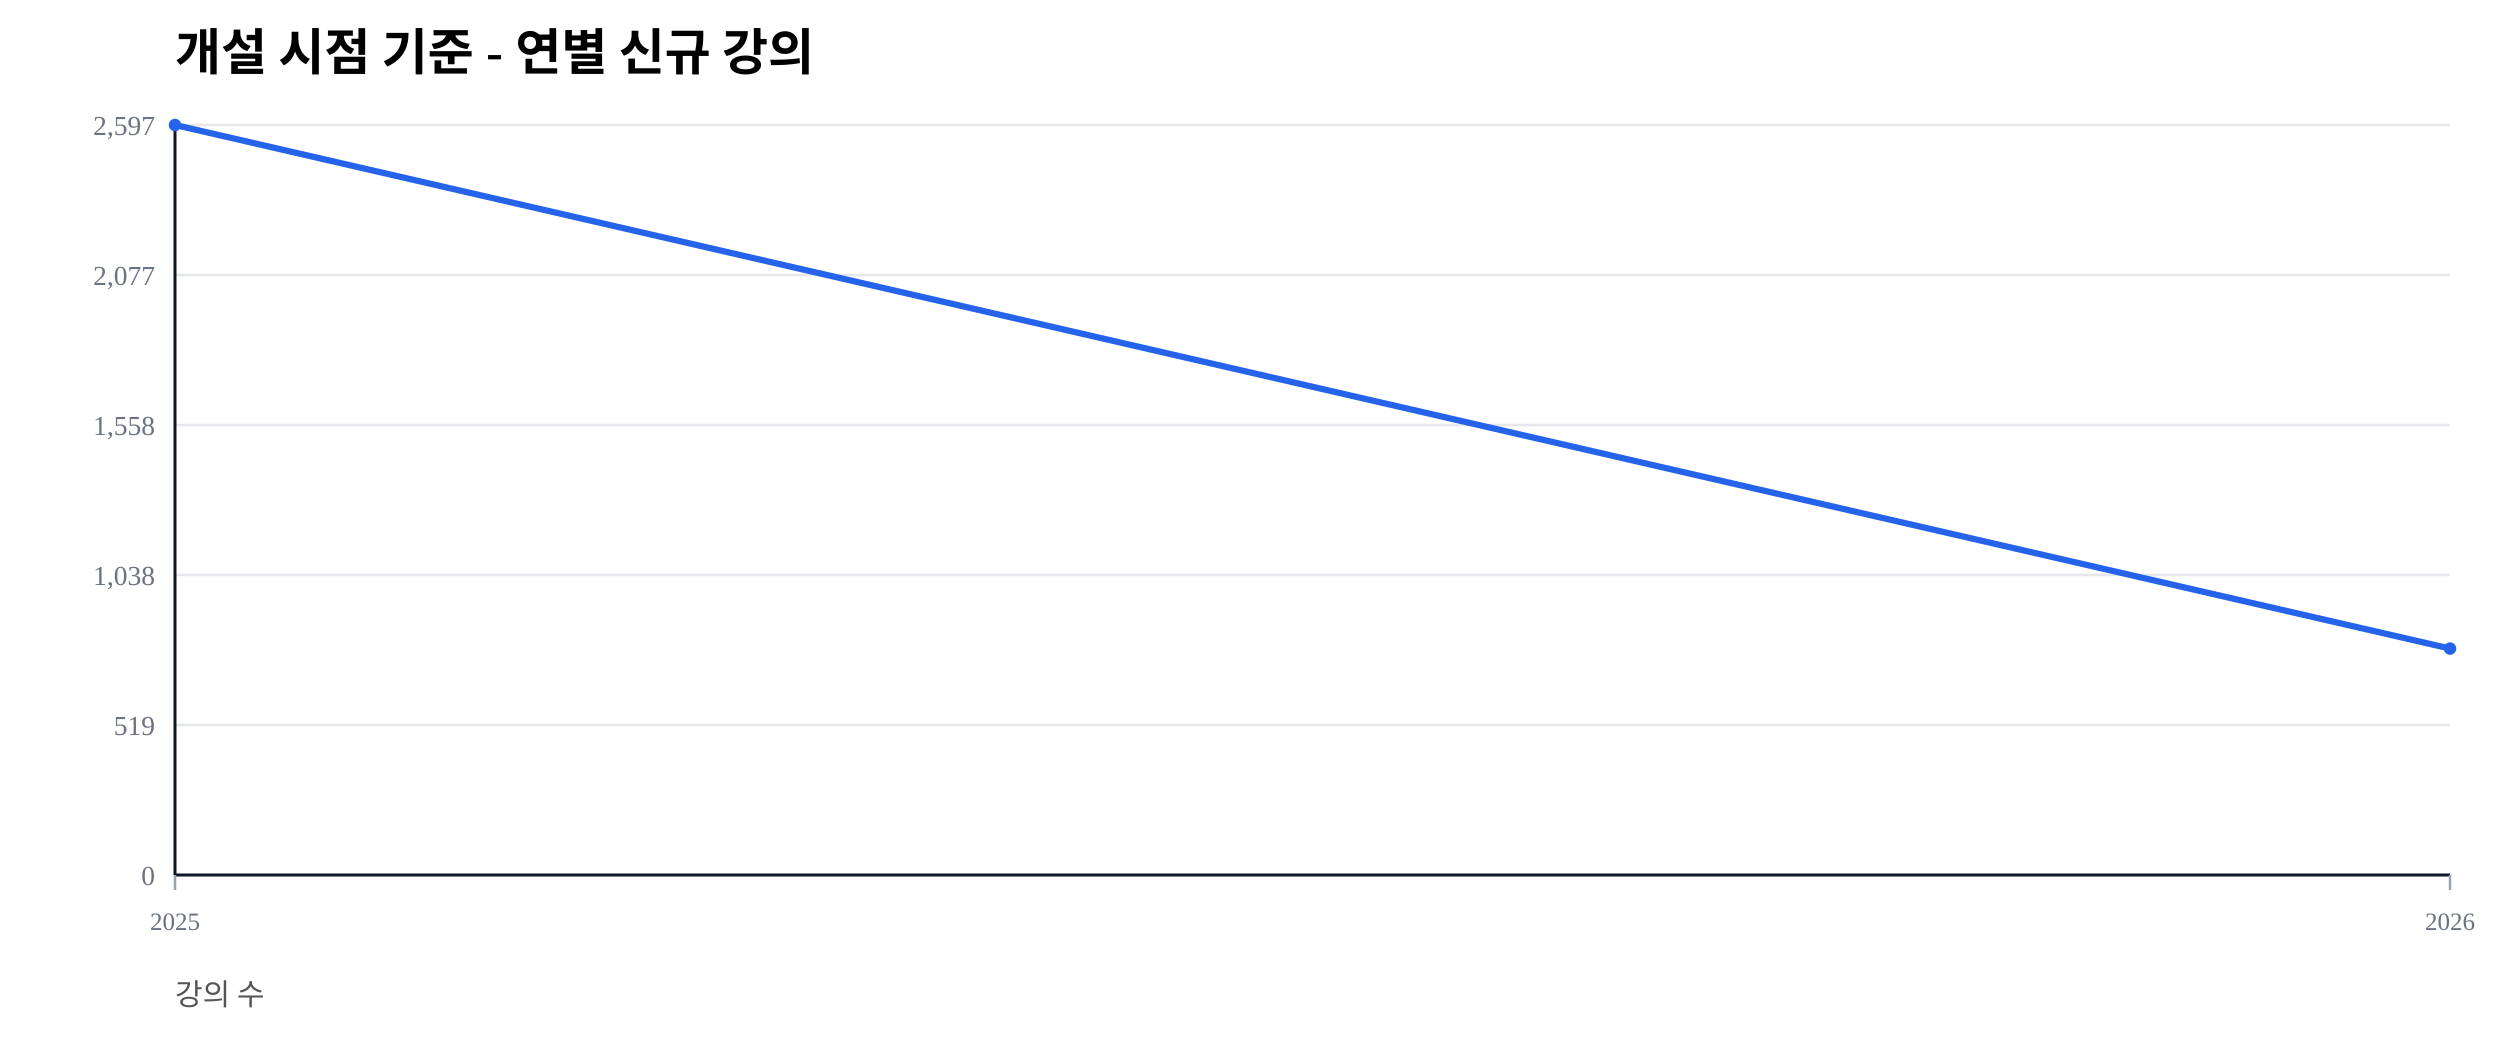
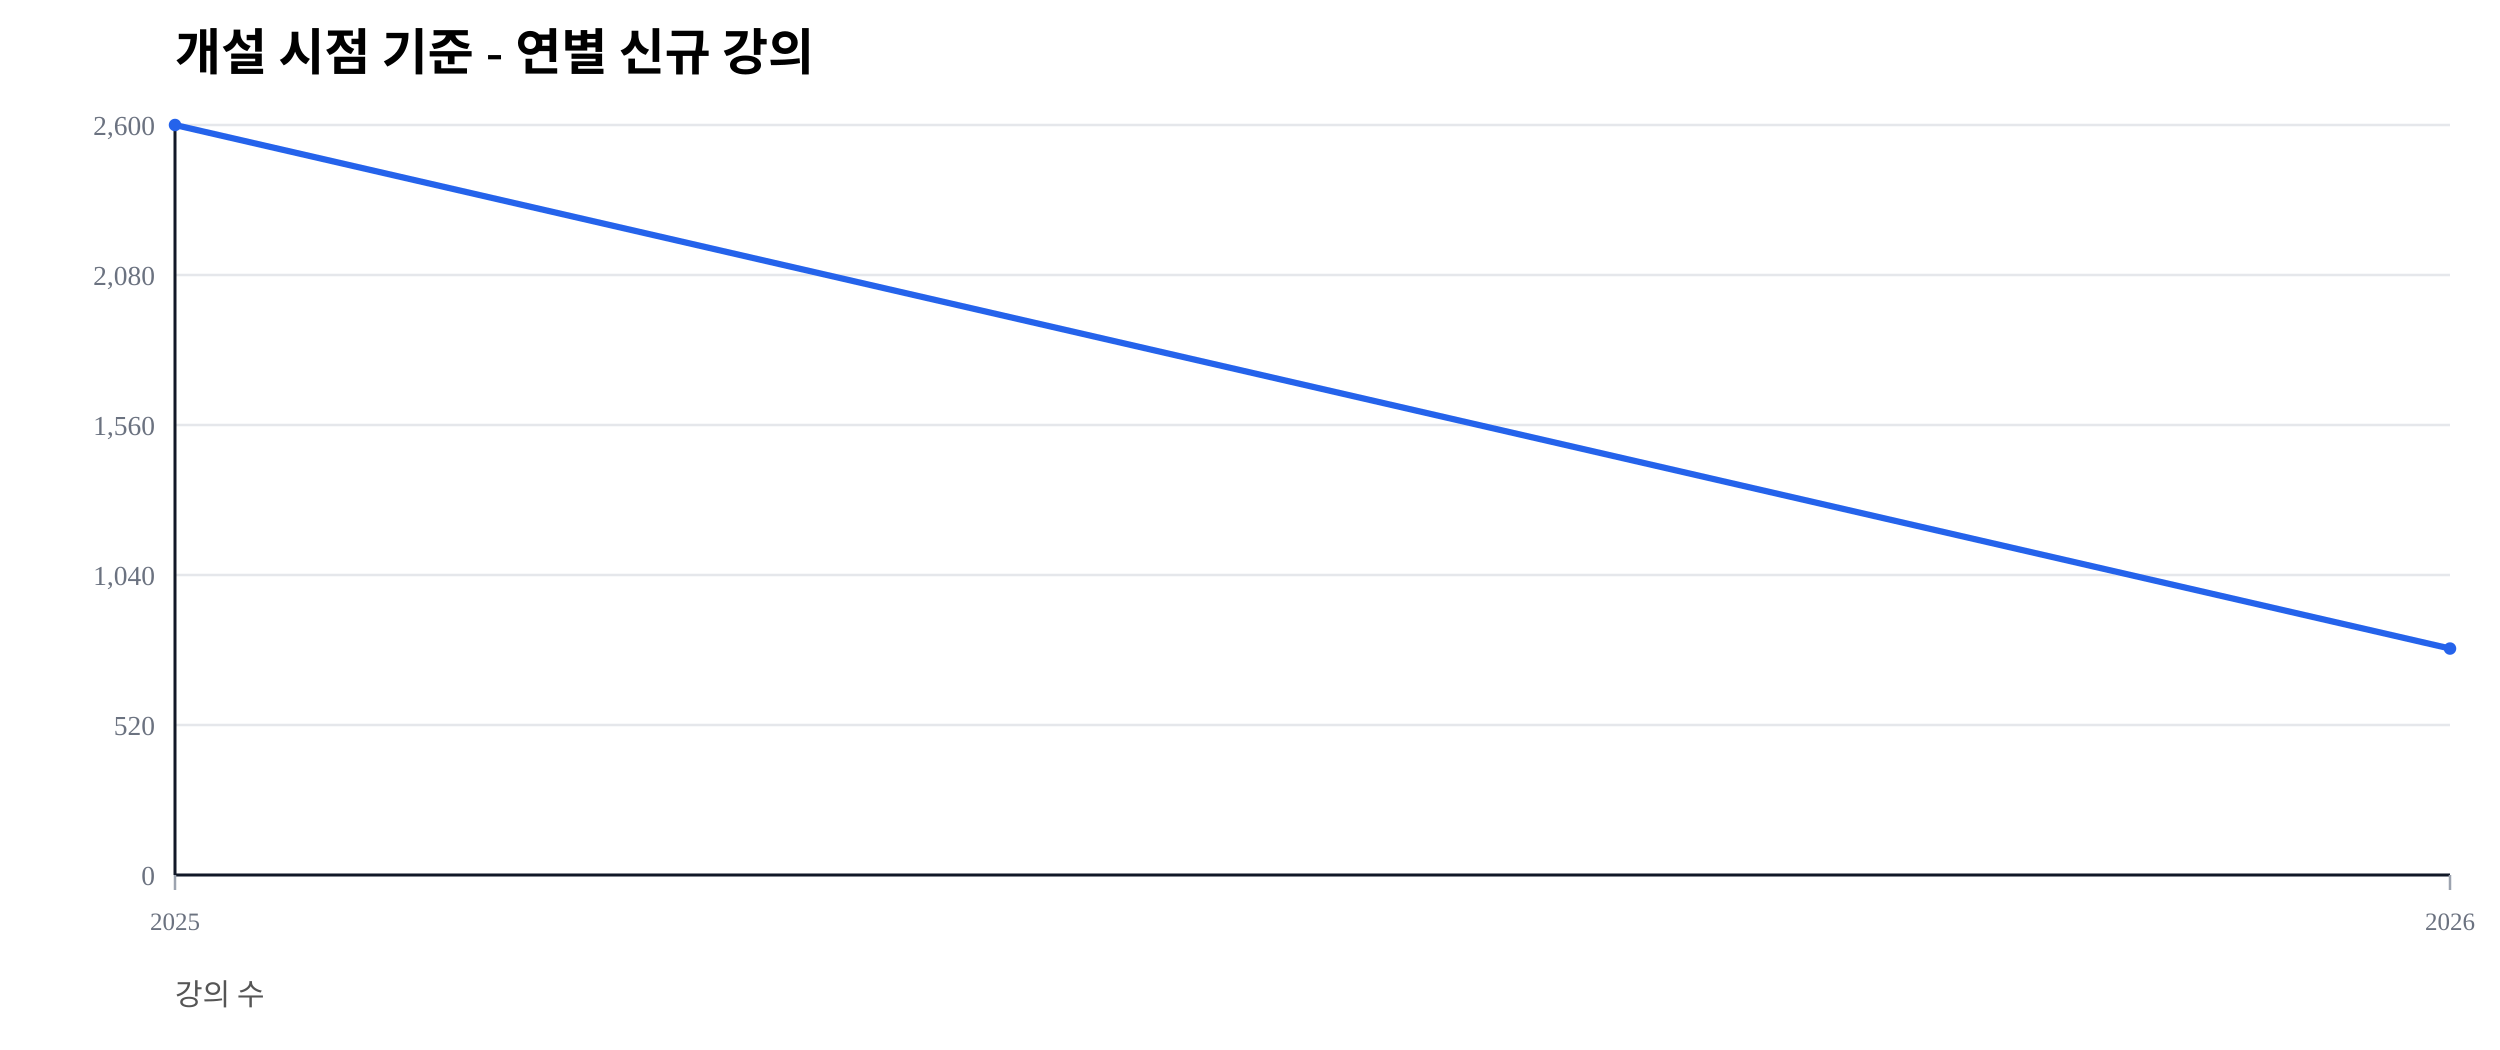
<svg xmlns="http://www.w3.org/2000/svg" width="1000" height="420" viewBox="0 0 1000 420">
  <rect width="100%" height="100%" fill="#ffffff" />
  <text x="70" y="28" font-size="20" font-weight="600">개설 시점 기준 - 연별 신규 강의</text>
  <text x="70" y="402" font-size="12" fill="#555">강의 수</text>
  <line x1="70" y1="350.00" x2="980" y2="350.00" stroke="#e5e7eb" stroke-width="1" />
  <text x="62" y="354.00" font-size="11" fill="#6b7280" text-anchor="end">0</text>
  <line x1="70" y1="290.00" x2="980" y2="290.00" stroke="#e5e7eb" stroke-width="1" />
-   <text x="62" y="294.00" font-size="11" fill="#6b7280" text-anchor="end">519</text>
+   <text x="62" y="294.00" font-size="11" fill="#6b7280" text-anchor="end">520</text>
  <line x1="70" y1="230.00" x2="980" y2="230.00" stroke="#e5e7eb" stroke-width="1" />
-   <text x="62" y="234.00" font-size="11" fill="#6b7280" text-anchor="end">1,038</text>
+   <text x="62" y="234.00" font-size="11" fill="#6b7280" text-anchor="end">1,040</text>
  <line x1="70" y1="170.00" x2="980" y2="170.00" stroke="#e5e7eb" stroke-width="1" />
-   <text x="62" y="174.00" font-size="11" fill="#6b7280" text-anchor="end">1,558</text>
+   <text x="62" y="174.00" font-size="11" fill="#6b7280" text-anchor="end">1,560</text>
  <line x1="70" y1="110.00" x2="980" y2="110.00" stroke="#e5e7eb" stroke-width="1" />
-   <text x="62" y="114.00" font-size="11" fill="#6b7280" text-anchor="end">2,077</text>
+   <text x="62" y="114.00" font-size="11" fill="#6b7280" text-anchor="end">2,080</text>
  <line x1="70" y1="50.00" x2="980" y2="50.00" stroke="#e5e7eb" stroke-width="1" />
-   <text x="62" y="54.00" font-size="11" fill="#6b7280" text-anchor="end">2,597</text>
+   <text x="62" y="54.00" font-size="11" fill="#6b7280" text-anchor="end">2,600</text>
  <line x1="70" y1="350" x2="980" y2="350" stroke="#111827" stroke-width="1.2" />
  <line x1="70" y1="50" x2="70" y2="350" stroke="#111827" stroke-width="1.2" />
  <line x1="70.00" y1="350" x2="70.00" y2="356" stroke="#9ca3af" stroke-width="1" />
  <text x="70.00" y="372" font-size="10" fill="#6b7280" text-anchor="middle">2025</text>
  <line x1="980.00" y1="350" x2="980.00" y2="356" stroke="#9ca3af" stroke-width="1" />
  <text x="980.00" y="372" font-size="10" fill="#6b7280" text-anchor="middle">2026</text>
-   <polyline fill="none" stroke="#2563eb" stroke-width="2.5" points="70.00,50.00 980.00,259.43" />
+   <polyline fill="none" stroke="#2563eb" stroke-width="2.5" points="70.00,50.00 980.00,259.42" />
  <circle cx="70.00" cy="50.00" r="2.5" fill="#2563eb" />
-   <circle cx="980.00" cy="259.43" r="2.5" fill="#2563eb" />
+   <circle cx="980.00" cy="259.42" r="2.5" fill="#2563eb" />
</svg>
